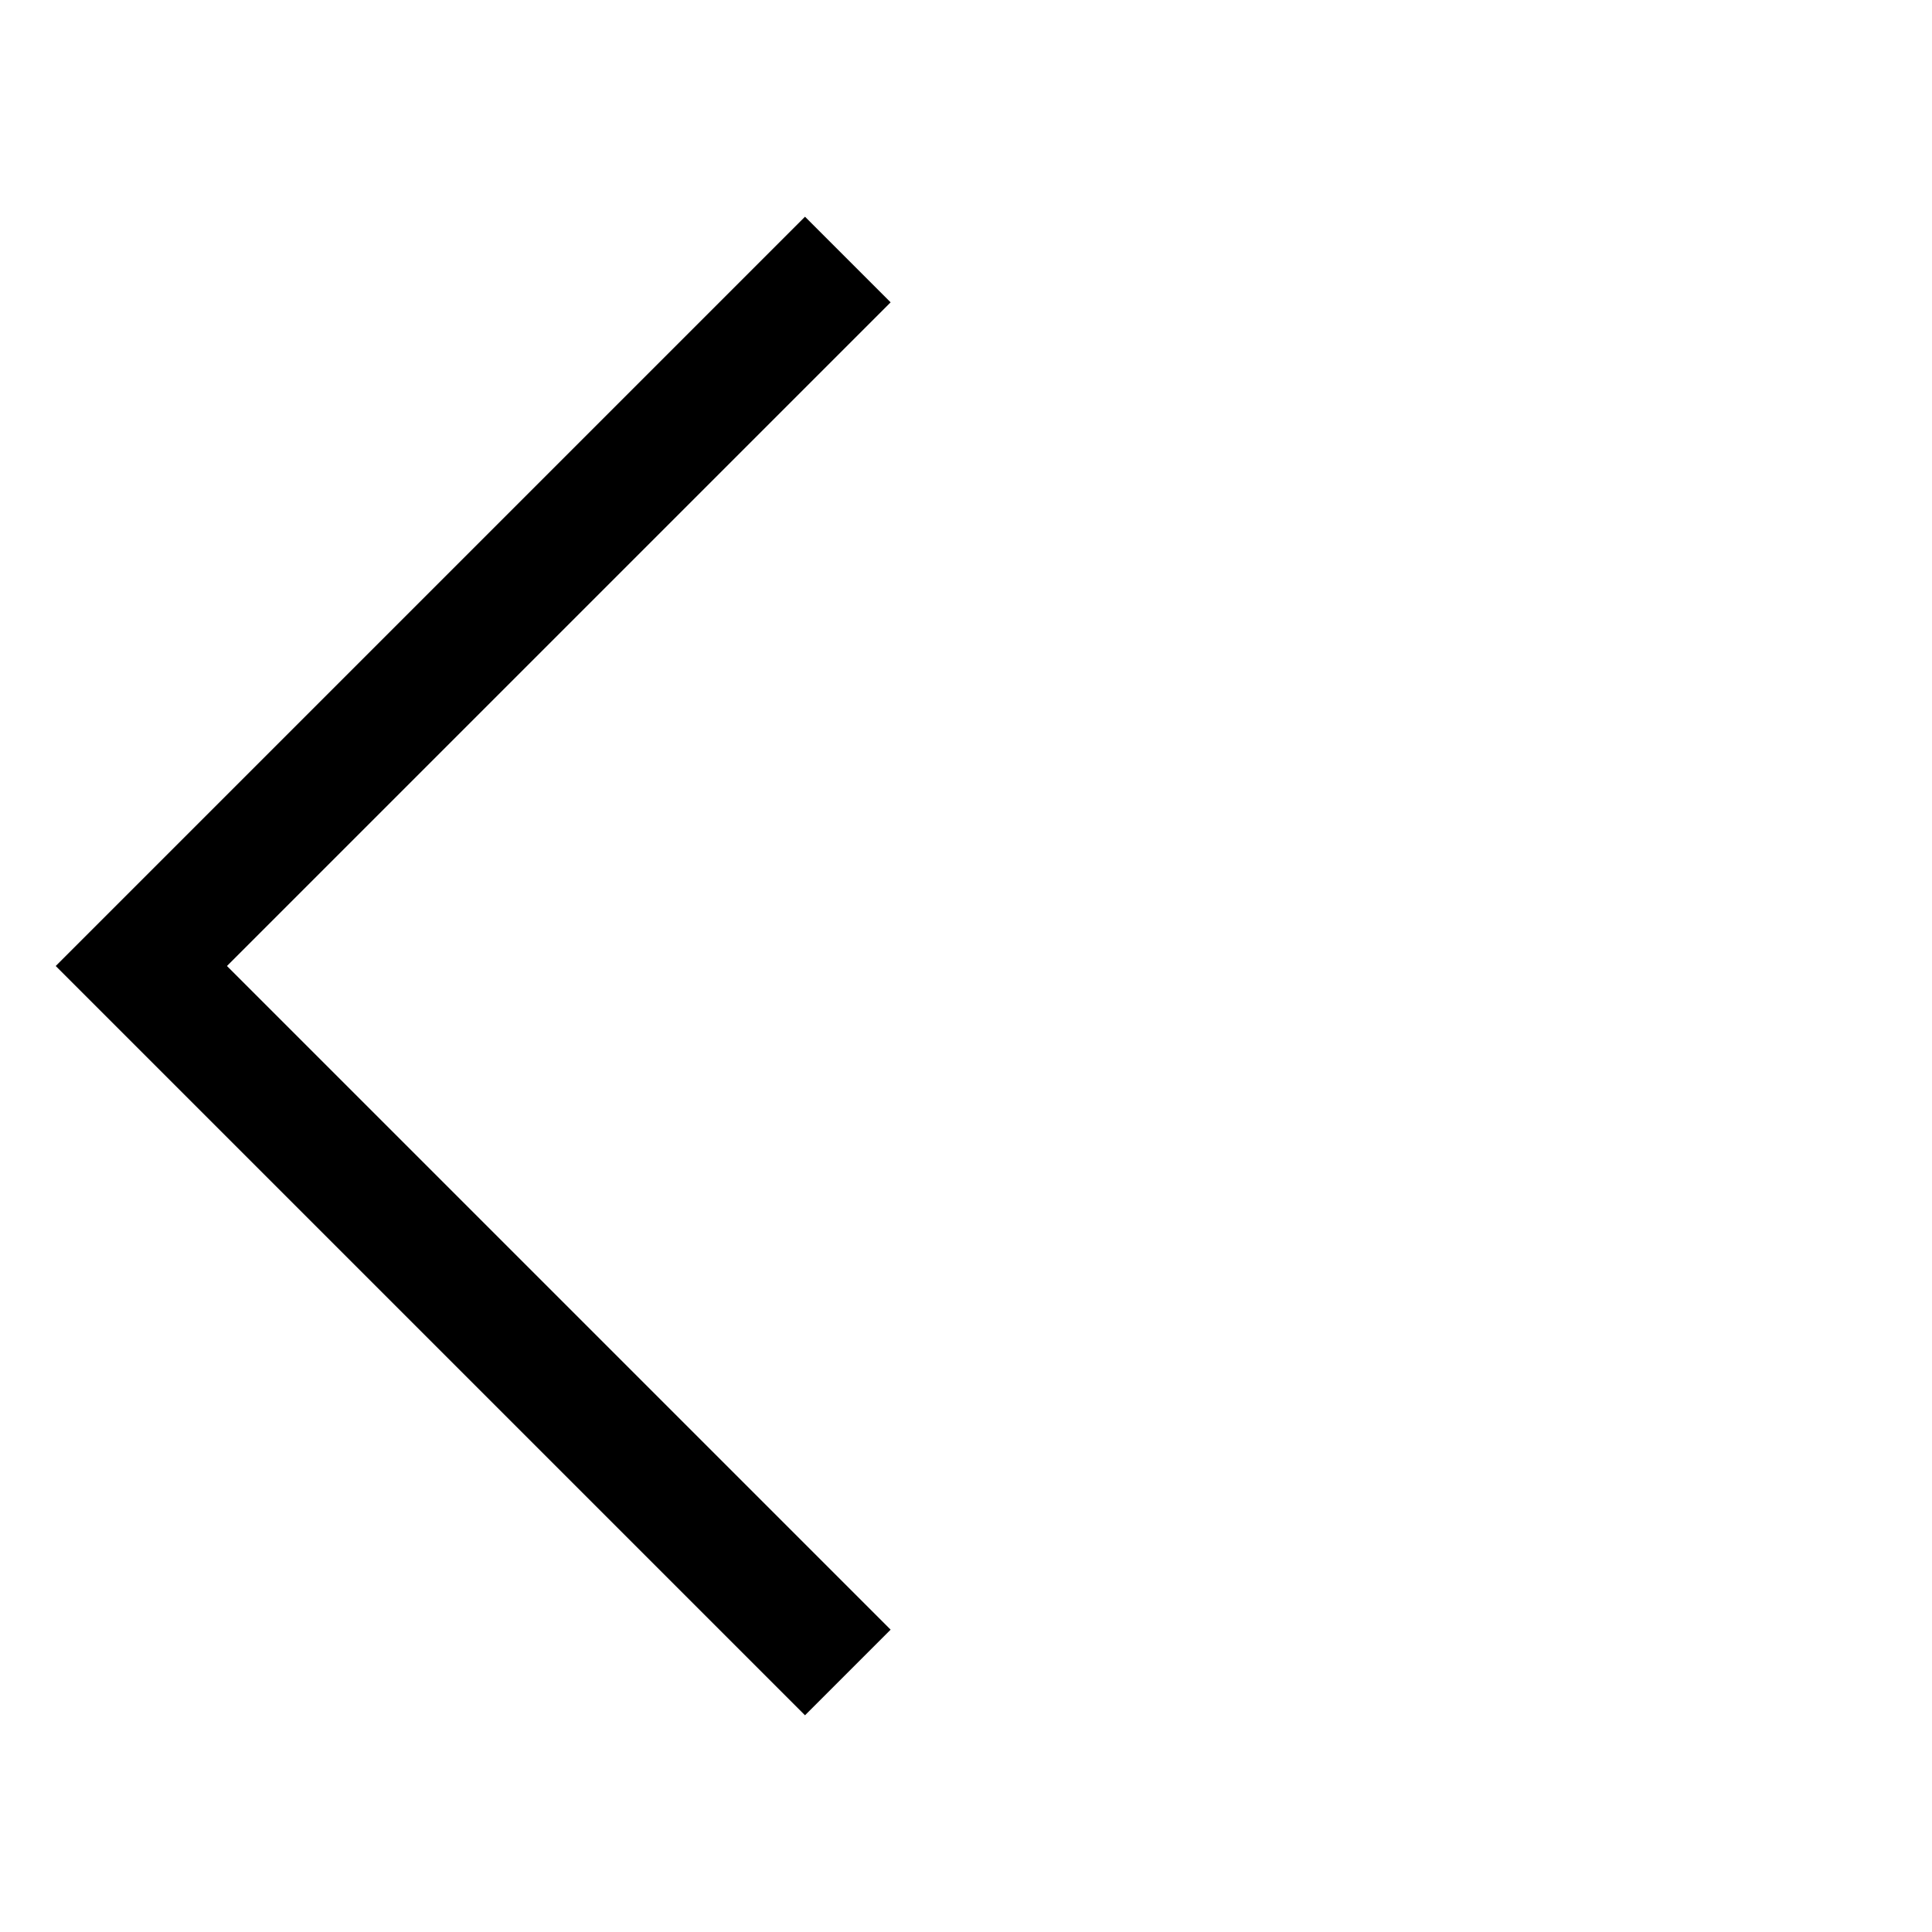
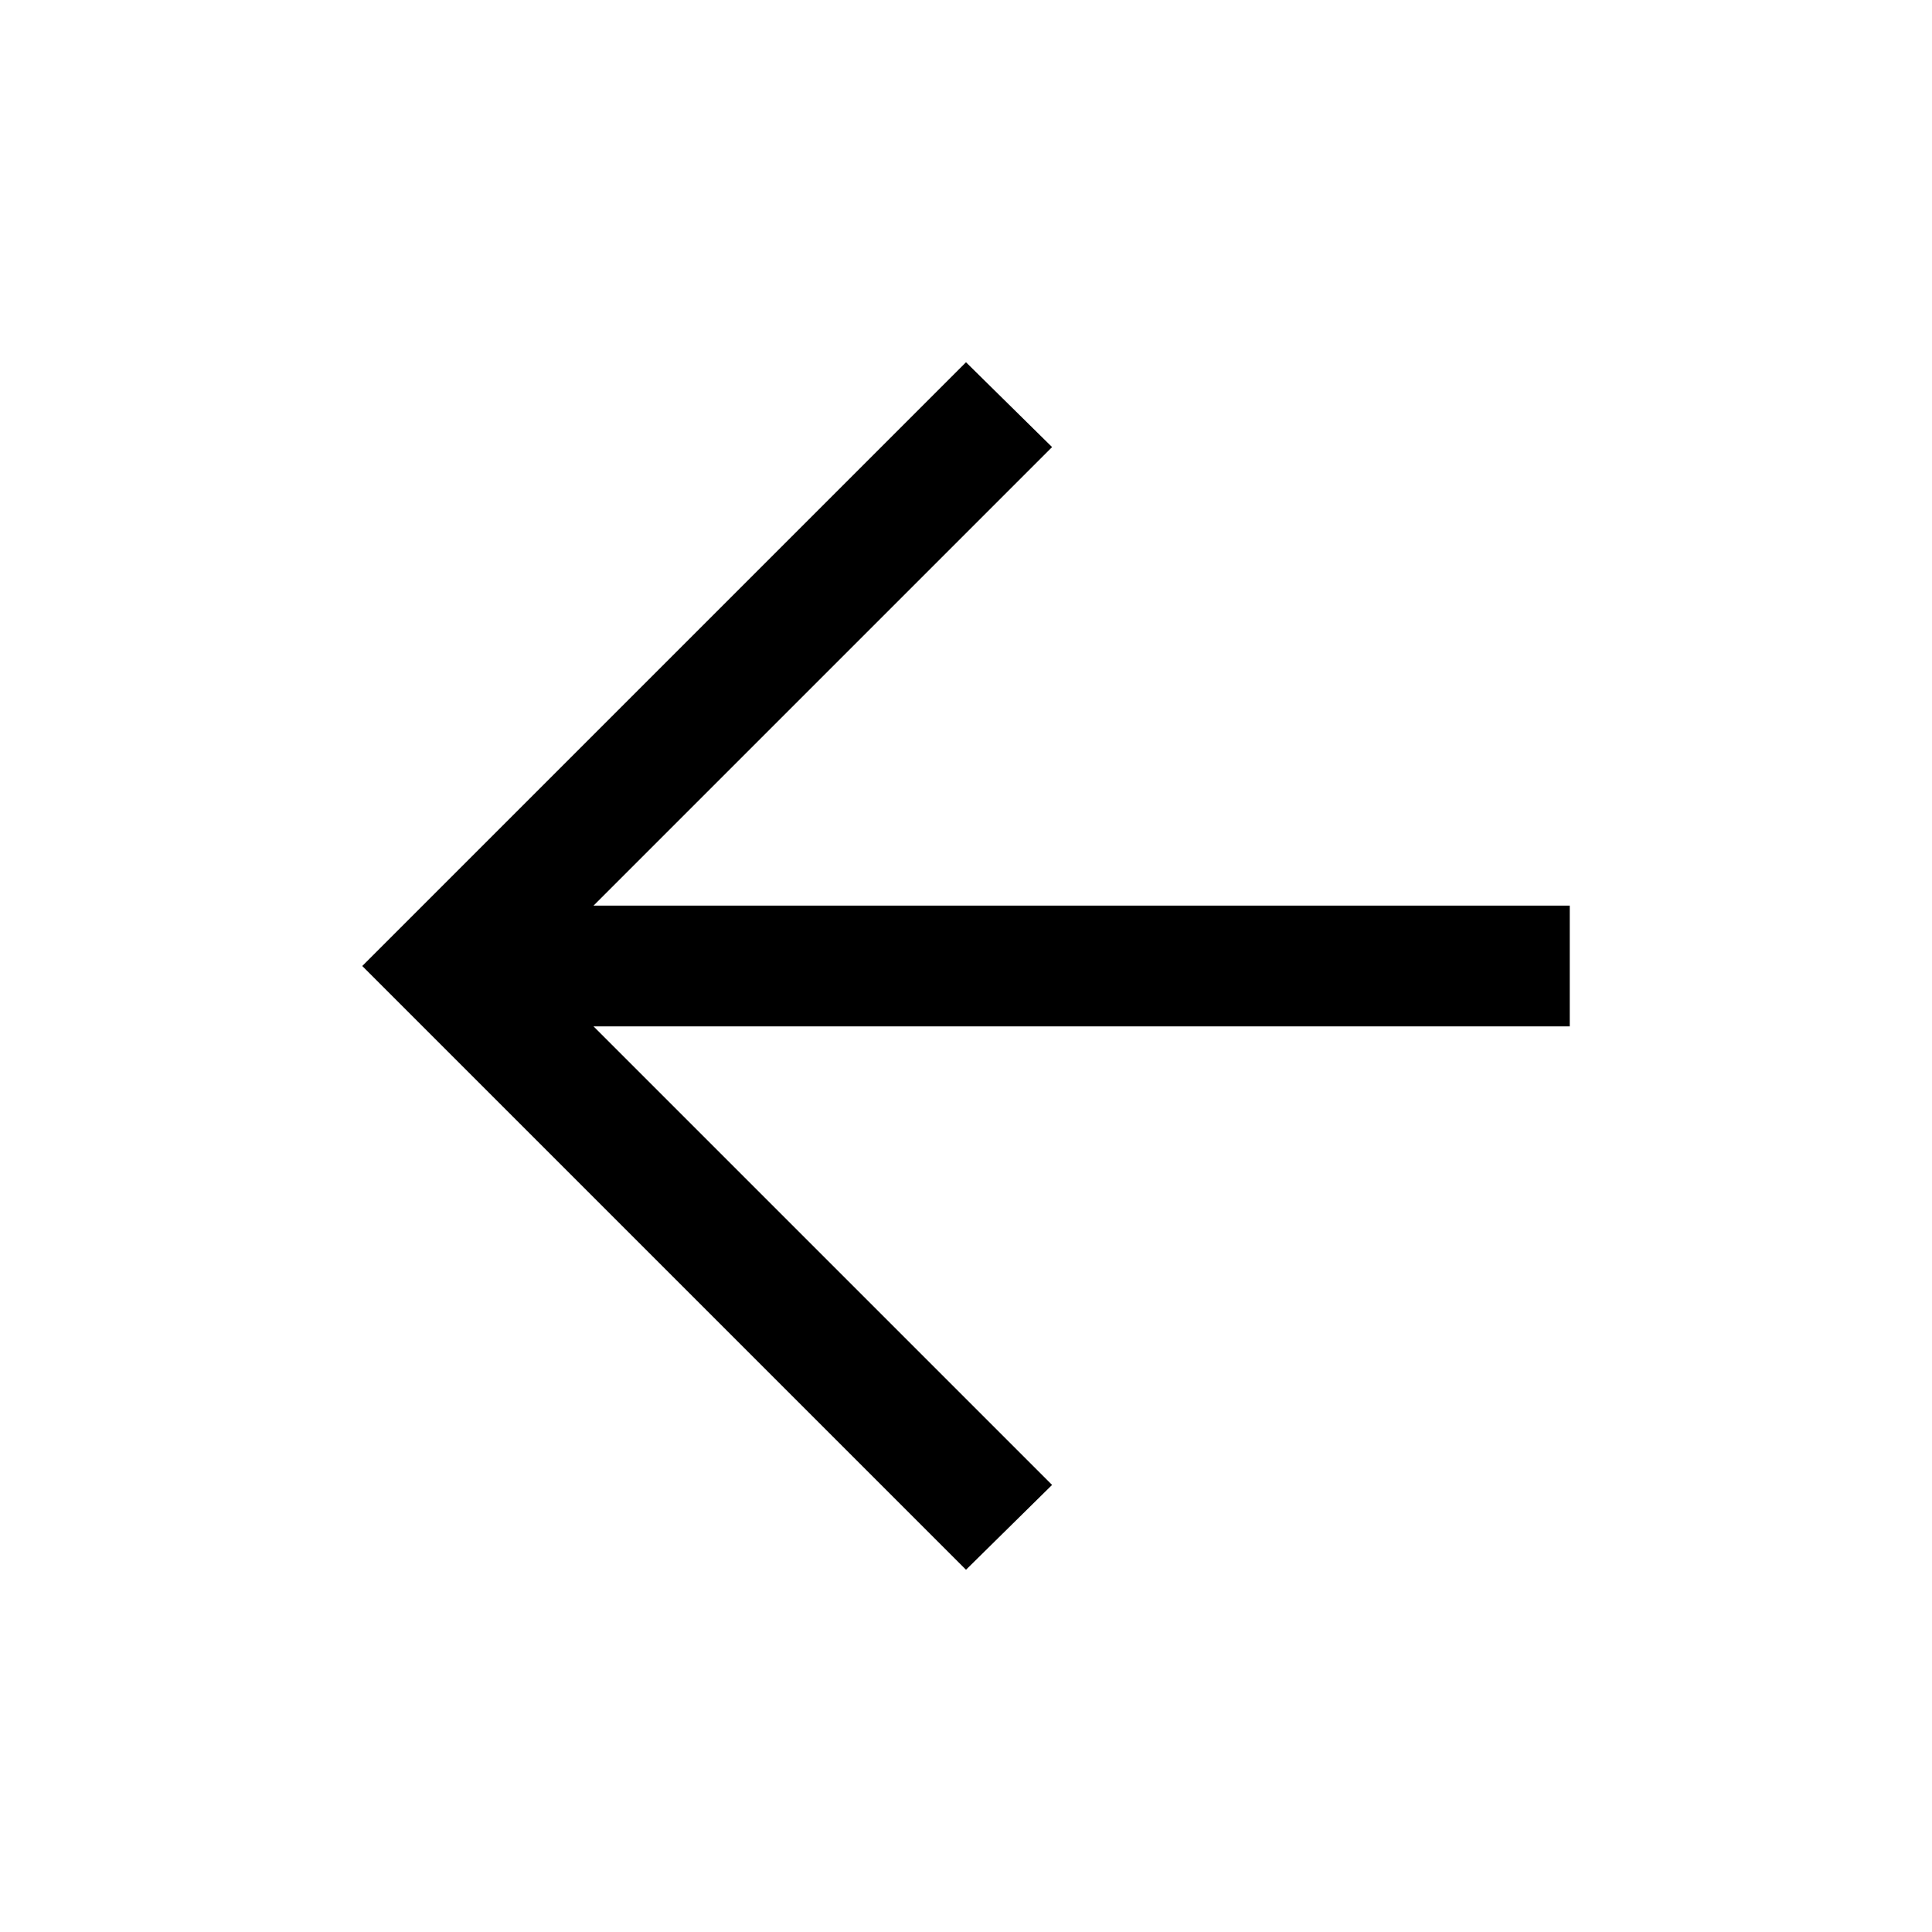
<svg xmlns="http://www.w3.org/2000/svg" height="24px" viewBox="0 -960 960 960" width="24px">
-   <path d="M400-107.69 27.69-480 400-852.31l42.54 42.54L112.77-480l329.77 329.77L400-107.69Z" />
+   <path d="m294.92-450 227.85 227.85L480-180 180-480l300-300 42.77 42.15L294.92-510H780v60H294.92Z" />
</svg>
